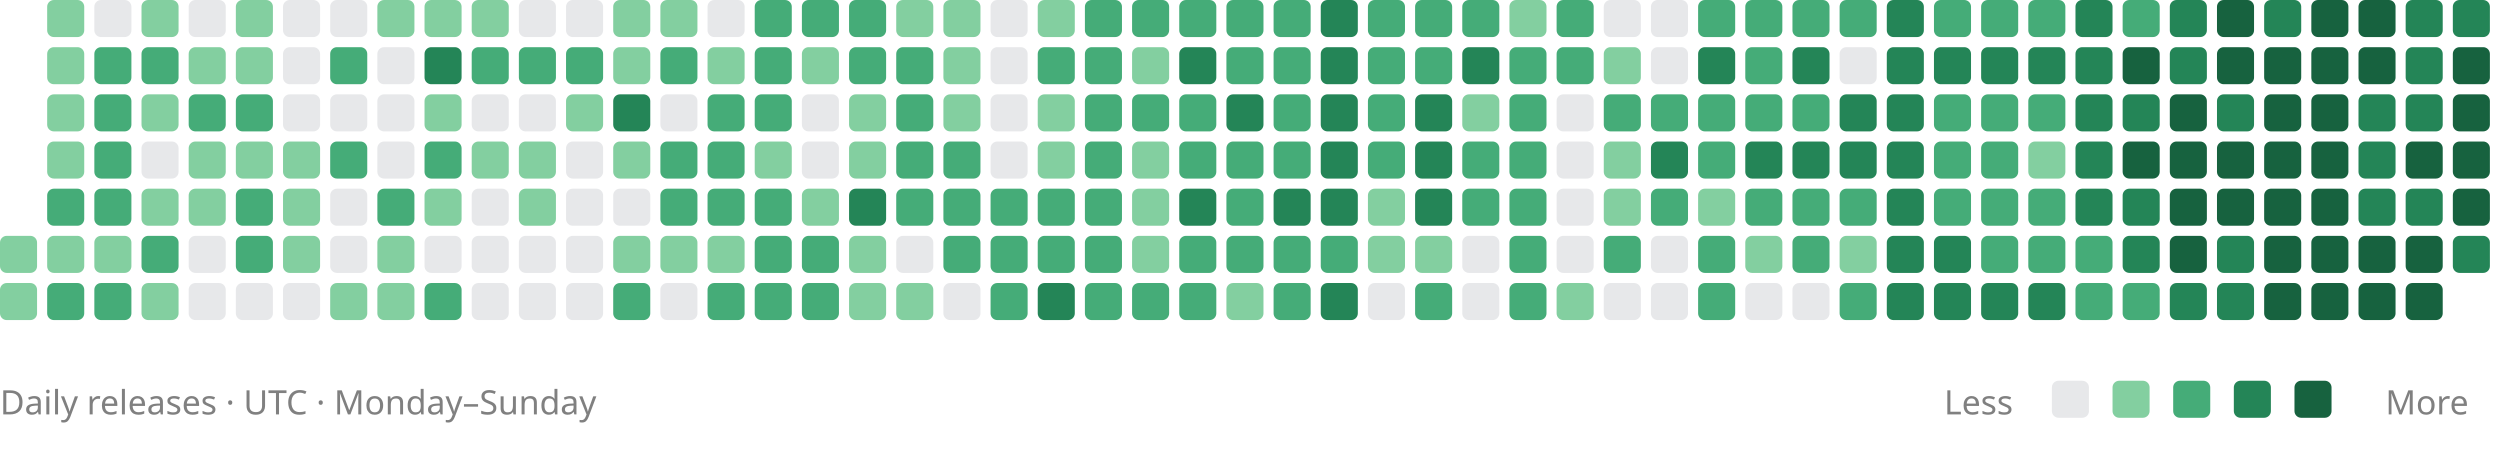
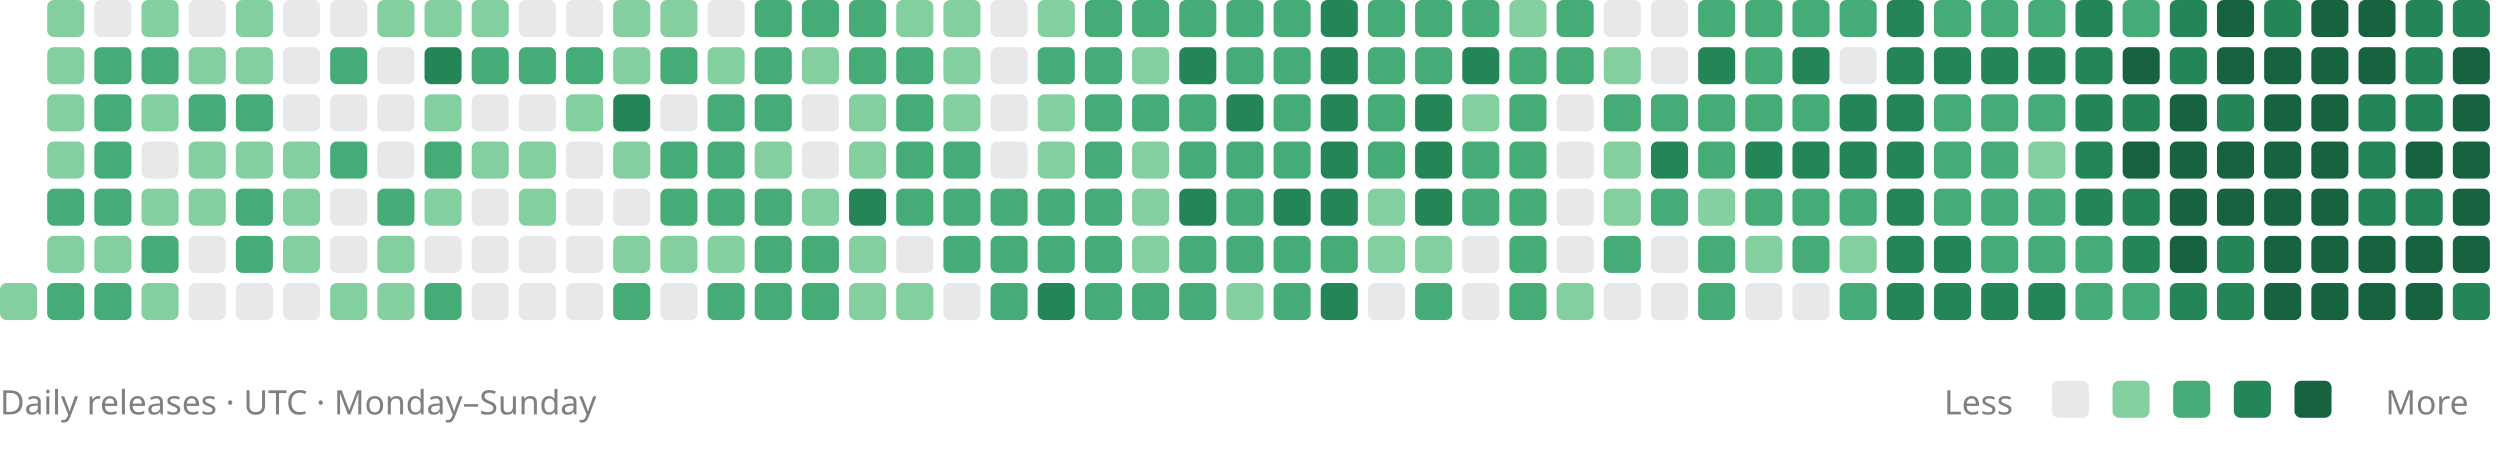
<svg xmlns="http://www.w3.org/2000/svg" viewBox="0 0 742 136" role="img" aria-labelledby="title description">
-   <rect x="0" y="70" width="11" height="11" rx="2" fill="#83cfa0" />
  <rect x="0" y="84" width="11" height="11" rx="2" fill="#83cfa0" />
  <rect x="14" y="0" width="11" height="11" rx="2" fill="#83cfa0" />
  <rect x="14" y="14" width="11" height="11" rx="2" fill="#83cfa0" />
  <rect x="14" y="28" width="11" height="11" rx="2" fill="#83cfa0" />
  <rect x="14" y="42" width="11" height="11" rx="2" fill="#83cfa0" />
  <rect x="14" y="56" width="11" height="11" rx="2" fill="#45ac78" />
  <rect x="14" y="70" width="11" height="11" rx="2" fill="#83cfa0" />
  <rect x="14" y="84" width="11" height="11" rx="2" fill="#45ac78" />
  <rect x="28" y="0" width="11" height="11" rx="2" fill="#88909633" />
  <rect x="28" y="14" width="11" height="11" rx="2" fill="#45ac78" />
  <rect x="28" y="28" width="11" height="11" rx="2" fill="#45ac78" />
  <rect x="28" y="42" width="11" height="11" rx="2" fill="#45ac78" />
  <rect x="28" y="56" width="11" height="11" rx="2" fill="#45ac78" />
  <rect x="28" y="70" width="11" height="11" rx="2" fill="#83cfa0" />
  <rect x="28" y="84" width="11" height="11" rx="2" fill="#45ac78" />
  <rect x="42" y="0" width="11" height="11" rx="2" fill="#83cfa0" />
  <rect x="42" y="14" width="11" height="11" rx="2" fill="#45ac78" />
  <rect x="42" y="28" width="11" height="11" rx="2" fill="#83cfa0" />
  <rect x="42" y="42" width="11" height="11" rx="2" fill="#88909633" />
  <rect x="42" y="56" width="11" height="11" rx="2" fill="#83cfa0" />
  <rect x="42" y="70" width="11" height="11" rx="2" fill="#45ac78" />
  <rect x="42" y="84" width="11" height="11" rx="2" fill="#83cfa0" />
  <rect x="56" y="0" width="11" height="11" rx="2" fill="#88909633" />
  <rect x="56" y="14" width="11" height="11" rx="2" fill="#83cfa0" />
  <rect x="56" y="28" width="11" height="11" rx="2" fill="#45ac78" />
  <rect x="56" y="42" width="11" height="11" rx="2" fill="#83cfa0" />
  <rect x="56" y="56" width="11" height="11" rx="2" fill="#83cfa0" />
  <rect x="56" y="70" width="11" height="11" rx="2" fill="#88909633" />
  <rect x="56" y="84" width="11" height="11" rx="2" fill="#88909633" />
  <rect x="70" y="0" width="11" height="11" rx="2" fill="#83cfa0" />
  <rect x="70" y="14" width="11" height="11" rx="2" fill="#83cfa0" />
  <rect x="70" y="28" width="11" height="11" rx="2" fill="#45ac78" />
  <rect x="70" y="42" width="11" height="11" rx="2" fill="#83cfa0" />
  <rect x="70" y="56" width="11" height="11" rx="2" fill="#45ac78" />
  <rect x="70" y="70" width="11" height="11" rx="2" fill="#45ac78" />
  <rect x="70" y="84" width="11" height="11" rx="2" fill="#88909633" />
  <rect x="84" y="0" width="11" height="11" rx="2" fill="#88909633" />
  <rect x="84" y="14" width="11" height="11" rx="2" fill="#88909633" />
  <rect x="84" y="28" width="11" height="11" rx="2" fill="#88909633" />
  <rect x="84" y="42" width="11" height="11" rx="2" fill="#83cfa0" />
  <rect x="84" y="56" width="11" height="11" rx="2" fill="#83cfa0" />
  <rect x="84" y="70" width="11" height="11" rx="2" fill="#83cfa0" />
  <rect x="84" y="84" width="11" height="11" rx="2" fill="#88909633" />
  <rect x="98" y="0" width="11" height="11" rx="2" fill="#88909633" />
  <rect x="98" y="14" width="11" height="11" rx="2" fill="#45ac78" />
  <rect x="98" y="28" width="11" height="11" rx="2" fill="#88909633" />
  <rect x="98" y="42" width="11" height="11" rx="2" fill="#45ac78" />
  <rect x="98" y="56" width="11" height="11" rx="2" fill="#88909633" />
  <rect x="98" y="70" width="11" height="11" rx="2" fill="#88909633" />
  <rect x="98" y="84" width="11" height="11" rx="2" fill="#83cfa0" />
  <rect x="112" y="0" width="11" height="11" rx="2" fill="#83cfa0" />
  <rect x="112" y="14" width="11" height="11" rx="2" fill="#88909633" />
  <rect x="112" y="28" width="11" height="11" rx="2" fill="#88909633" />
  <rect x="112" y="42" width="11" height="11" rx="2" fill="#88909633" />
  <rect x="112" y="56" width="11" height="11" rx="2" fill="#45ac78" />
  <rect x="112" y="70" width="11" height="11" rx="2" fill="#83cfa0" />
  <rect x="112" y="84" width="11" height="11" rx="2" fill="#83cfa0" />
  <rect x="126" y="0" width="11" height="11" rx="2" fill="#83cfa0" />
  <rect x="126" y="14" width="11" height="11" rx="2" fill="#248557" />
  <rect x="126" y="28" width="11" height="11" rx="2" fill="#83cfa0" />
  <rect x="126" y="42" width="11" height="11" rx="2" fill="#45ac78" />
  <rect x="126" y="56" width="11" height="11" rx="2" fill="#83cfa0" />
  <rect x="126" y="70" width="11" height="11" rx="2" fill="#88909633" />
  <rect x="126" y="84" width="11" height="11" rx="2" fill="#45ac78" />
  <rect x="140" y="0" width="11" height="11" rx="2" fill="#83cfa0" />
  <rect x="140" y="14" width="11" height="11" rx="2" fill="#45ac78" />
  <rect x="140" y="28" width="11" height="11" rx="2" fill="#88909633" />
  <rect x="140" y="42" width="11" height="11" rx="2" fill="#83cfa0" />
  <rect x="140" y="56" width="11" height="11" rx="2" fill="#88909633" />
  <rect x="140" y="70" width="11" height="11" rx="2" fill="#88909633" />
  <rect x="140" y="84" width="11" height="11" rx="2" fill="#88909633" />
  <rect x="154" y="0" width="11" height="11" rx="2" fill="#88909633" />
  <rect x="154" y="14" width="11" height="11" rx="2" fill="#45ac78" />
  <rect x="154" y="28" width="11" height="11" rx="2" fill="#88909633" />
  <rect x="154" y="42" width="11" height="11" rx="2" fill="#83cfa0" />
  <rect x="154" y="56" width="11" height="11" rx="2" fill="#83cfa0" />
  <rect x="154" y="70" width="11" height="11" rx="2" fill="#88909633" />
  <rect x="154" y="84" width="11" height="11" rx="2" fill="#88909633" />
  <rect x="168" y="0" width="11" height="11" rx="2" fill="#88909633" />
  <rect x="168" y="14" width="11" height="11" rx="2" fill="#45ac78" />
  <rect x="168" y="28" width="11" height="11" rx="2" fill="#83cfa0" />
  <rect x="168" y="42" width="11" height="11" rx="2" fill="#88909633" />
  <rect x="168" y="56" width="11" height="11" rx="2" fill="#88909633" />
  <rect x="168" y="70" width="11" height="11" rx="2" fill="#88909633" />
  <rect x="168" y="84" width="11" height="11" rx="2" fill="#88909633" />
  <rect x="182" y="0" width="11" height="11" rx="2" fill="#83cfa0" />
  <rect x="182" y="14" width="11" height="11" rx="2" fill="#83cfa0" />
  <rect x="182" y="28" width="11" height="11" rx="2" fill="#248557" />
  <rect x="182" y="42" width="11" height="11" rx="2" fill="#83cfa0" />
  <rect x="182" y="56" width="11" height="11" rx="2" fill="#88909633" />
  <rect x="182" y="70" width="11" height="11" rx="2" fill="#83cfa0" />
  <rect x="182" y="84" width="11" height="11" rx="2" fill="#45ac78" />
  <rect x="196" y="0" width="11" height="11" rx="2" fill="#83cfa0" />
  <rect x="196" y="14" width="11" height="11" rx="2" fill="#45ac78" />
  <rect x="196" y="28" width="11" height="11" rx="2" fill="#88909633" />
  <rect x="196" y="42" width="11" height="11" rx="2" fill="#45ac78" />
  <rect x="196" y="56" width="11" height="11" rx="2" fill="#45ac78" />
  <rect x="196" y="70" width="11" height="11" rx="2" fill="#83cfa0" />
  <rect x="196" y="84" width="11" height="11" rx="2" fill="#88909633" />
  <rect x="210" y="0" width="11" height="11" rx="2" fill="#88909633" />
  <rect x="210" y="14" width="11" height="11" rx="2" fill="#83cfa0" />
  <rect x="210" y="28" width="11" height="11" rx="2" fill="#45ac78" />
  <rect x="210" y="42" width="11" height="11" rx="2" fill="#45ac78" />
  <rect x="210" y="56" width="11" height="11" rx="2" fill="#45ac78" />
  <rect x="210" y="70" width="11" height="11" rx="2" fill="#83cfa0" />
  <rect x="210" y="84" width="11" height="11" rx="2" fill="#45ac78" />
  <rect x="224" y="0" width="11" height="11" rx="2" fill="#45ac78" />
  <rect x="224" y="14" width="11" height="11" rx="2" fill="#45ac78" />
  <rect x="224" y="28" width="11" height="11" rx="2" fill="#45ac78" />
  <rect x="224" y="42" width="11" height="11" rx="2" fill="#83cfa0" />
  <rect x="224" y="56" width="11" height="11" rx="2" fill="#45ac78" />
  <rect x="224" y="70" width="11" height="11" rx="2" fill="#45ac78" />
  <rect x="224" y="84" width="11" height="11" rx="2" fill="#45ac78" />
  <rect x="238" y="0" width="11" height="11" rx="2" fill="#45ac78" />
  <rect x="238" y="14" width="11" height="11" rx="2" fill="#83cfa0" />
  <rect x="238" y="28" width="11" height="11" rx="2" fill="#88909633" />
  <rect x="238" y="42" width="11" height="11" rx="2" fill="#88909633" />
  <rect x="238" y="56" width="11" height="11" rx="2" fill="#83cfa0" />
  <rect x="238" y="70" width="11" height="11" rx="2" fill="#45ac78" />
  <rect x="238" y="84" width="11" height="11" rx="2" fill="#45ac78" />
  <rect x="252" y="0" width="11" height="11" rx="2" fill="#45ac78" />
  <rect x="252" y="14" width="11" height="11" rx="2" fill="#45ac78" />
  <rect x="252" y="28" width="11" height="11" rx="2" fill="#83cfa0" />
  <rect x="252" y="42" width="11" height="11" rx="2" fill="#83cfa0" />
  <rect x="252" y="56" width="11" height="11" rx="2" fill="#248557" />
  <rect x="252" y="70" width="11" height="11" rx="2" fill="#83cfa0" />
  <rect x="252" y="84" width="11" height="11" rx="2" fill="#83cfa0" />
  <rect x="266" y="0" width="11" height="11" rx="2" fill="#83cfa0" />
  <rect x="266" y="14" width="11" height="11" rx="2" fill="#45ac78" />
  <rect x="266" y="28" width="11" height="11" rx="2" fill="#45ac78" />
  <rect x="266" y="42" width="11" height="11" rx="2" fill="#45ac78" />
  <rect x="266" y="56" width="11" height="11" rx="2" fill="#45ac78" />
  <rect x="266" y="70" width="11" height="11" rx="2" fill="#88909633" />
  <rect x="266" y="84" width="11" height="11" rx="2" fill="#83cfa0" />
  <rect x="280" y="0" width="11" height="11" rx="2" fill="#83cfa0" />
  <rect x="280" y="14" width="11" height="11" rx="2" fill="#83cfa0" />
  <rect x="280" y="28" width="11" height="11" rx="2" fill="#83cfa0" />
  <rect x="280" y="42" width="11" height="11" rx="2" fill="#45ac78" />
  <rect x="280" y="56" width="11" height="11" rx="2" fill="#45ac78" />
  <rect x="280" y="70" width="11" height="11" rx="2" fill="#45ac78" />
  <rect x="280" y="84" width="11" height="11" rx="2" fill="#88909633" />
  <rect x="294" y="0" width="11" height="11" rx="2" fill="#88909633" />
  <rect x="294" y="14" width="11" height="11" rx="2" fill="#88909633" />
  <rect x="294" y="28" width="11" height="11" rx="2" fill="#88909633" />
  <rect x="294" y="42" width="11" height="11" rx="2" fill="#88909633" />
  <rect x="294" y="56" width="11" height="11" rx="2" fill="#45ac78" />
  <rect x="294" y="70" width="11" height="11" rx="2" fill="#45ac78" />
  <rect x="294" y="84" width="11" height="11" rx="2" fill="#45ac78" />
  <rect x="308" y="0" width="11" height="11" rx="2" fill="#83cfa0" />
  <rect x="308" y="14" width="11" height="11" rx="2" fill="#45ac78" />
  <rect x="308" y="28" width="11" height="11" rx="2" fill="#83cfa0" />
  <rect x="308" y="42" width="11" height="11" rx="2" fill="#83cfa0" />
  <rect x="308" y="56" width="11" height="11" rx="2" fill="#45ac78" />
  <rect x="308" y="70" width="11" height="11" rx="2" fill="#45ac78" />
  <rect x="308" y="84" width="11" height="11" rx="2" fill="#248557" />
  <rect x="322" y="0" width="11" height="11" rx="2" fill="#45ac78" />
  <rect x="322" y="14" width="11" height="11" rx="2" fill="#45ac78" />
  <rect x="322" y="28" width="11" height="11" rx="2" fill="#45ac78" />
  <rect x="322" y="42" width="11" height="11" rx="2" fill="#45ac78" />
  <rect x="322" y="56" width="11" height="11" rx="2" fill="#45ac78" />
  <rect x="322" y="70" width="11" height="11" rx="2" fill="#45ac78" />
  <rect x="322" y="84" width="11" height="11" rx="2" fill="#45ac78" />
  <rect x="336" y="0" width="11" height="11" rx="2" fill="#45ac78" />
  <rect x="336" y="14" width="11" height="11" rx="2" fill="#83cfa0" />
  <rect x="336" y="28" width="11" height="11" rx="2" fill="#45ac78" />
  <rect x="336" y="42" width="11" height="11" rx="2" fill="#83cfa0" />
  <rect x="336" y="56" width="11" height="11" rx="2" fill="#83cfa0" />
  <rect x="336" y="70" width="11" height="11" rx="2" fill="#83cfa0" />
  <rect x="336" y="84" width="11" height="11" rx="2" fill="#45ac78" />
  <rect x="350" y="0" width="11" height="11" rx="2" fill="#45ac78" />
  <rect x="350" y="14" width="11" height="11" rx="2" fill="#248557" />
  <rect x="350" y="28" width="11" height="11" rx="2" fill="#45ac78" />
  <rect x="350" y="42" width="11" height="11" rx="2" fill="#45ac78" />
  <rect x="350" y="56" width="11" height="11" rx="2" fill="#248557" />
  <rect x="350" y="70" width="11" height="11" rx="2" fill="#45ac78" />
  <rect x="350" y="84" width="11" height="11" rx="2" fill="#45ac78" />
  <rect x="364" y="0" width="11" height="11" rx="2" fill="#45ac78" />
  <rect x="364" y="14" width="11" height="11" rx="2" fill="#45ac78" />
  <rect x="364" y="28" width="11" height="11" rx="2" fill="#248557" />
  <rect x="364" y="42" width="11" height="11" rx="2" fill="#45ac78" />
  <rect x="364" y="56" width="11" height="11" rx="2" fill="#45ac78" />
  <rect x="364" y="70" width="11" height="11" rx="2" fill="#45ac78" />
  <rect x="364" y="84" width="11" height="11" rx="2" fill="#83cfa0" />
  <rect x="378" y="0" width="11" height="11" rx="2" fill="#45ac78" />
  <rect x="378" y="14" width="11" height="11" rx="2" fill="#45ac78" />
  <rect x="378" y="28" width="11" height="11" rx="2" fill="#45ac78" />
  <rect x="378" y="42" width="11" height="11" rx="2" fill="#45ac78" />
  <rect x="378" y="56" width="11" height="11" rx="2" fill="#248557" />
  <rect x="378" y="70" width="11" height="11" rx="2" fill="#45ac78" />
  <rect x="378" y="84" width="11" height="11" rx="2" fill="#45ac78" />
  <rect x="392" y="0" width="11" height="11" rx="2" fill="#248557" />
  <rect x="392" y="14" width="11" height="11" rx="2" fill="#248557" />
  <rect x="392" y="28" width="11" height="11" rx="2" fill="#248557" />
  <rect x="392" y="42" width="11" height="11" rx="2" fill="#248557" />
  <rect x="392" y="56" width="11" height="11" rx="2" fill="#248557" />
  <rect x="392" y="70" width="11" height="11" rx="2" fill="#45ac78" />
  <rect x="392" y="84" width="11" height="11" rx="2" fill="#248557" />
  <rect x="406" y="0" width="11" height="11" rx="2" fill="#45ac78" />
  <rect x="406" y="14" width="11" height="11" rx="2" fill="#45ac78" />
  <rect x="406" y="28" width="11" height="11" rx="2" fill="#45ac78" />
  <rect x="406" y="42" width="11" height="11" rx="2" fill="#45ac78" />
  <rect x="406" y="56" width="11" height="11" rx="2" fill="#83cfa0" />
  <rect x="406" y="70" width="11" height="11" rx="2" fill="#83cfa0" />
  <rect x="406" y="84" width="11" height="11" rx="2" fill="#88909633" />
  <rect x="420" y="0" width="11" height="11" rx="2" fill="#45ac78" />
  <rect x="420" y="14" width="11" height="11" rx="2" fill="#45ac78" />
  <rect x="420" y="28" width="11" height="11" rx="2" fill="#248557" />
  <rect x="420" y="42" width="11" height="11" rx="2" fill="#248557" />
  <rect x="420" y="56" width="11" height="11" rx="2" fill="#248557" />
  <rect x="420" y="70" width="11" height="11" rx="2" fill="#83cfa0" />
  <rect x="420" y="84" width="11" height="11" rx="2" fill="#45ac78" />
  <rect x="434" y="0" width="11" height="11" rx="2" fill="#45ac78" />
  <rect x="434" y="14" width="11" height="11" rx="2" fill="#248557" />
  <rect x="434" y="28" width="11" height="11" rx="2" fill="#83cfa0" />
  <rect x="434" y="42" width="11" height="11" rx="2" fill="#45ac78" />
  <rect x="434" y="56" width="11" height="11" rx="2" fill="#45ac78" />
  <rect x="434" y="70" width="11" height="11" rx="2" fill="#88909633" />
  <rect x="434" y="84" width="11" height="11" rx="2" fill="#88909633" />
  <rect x="448" y="0" width="11" height="11" rx="2" fill="#83cfa0" />
  <rect x="448" y="14" width="11" height="11" rx="2" fill="#45ac78" />
  <rect x="448" y="28" width="11" height="11" rx="2" fill="#45ac78" />
  <rect x="448" y="42" width="11" height="11" rx="2" fill="#45ac78" />
  <rect x="448" y="56" width="11" height="11" rx="2" fill="#45ac78" />
  <rect x="448" y="70" width="11" height="11" rx="2" fill="#45ac78" />
  <rect x="448" y="84" width="11" height="11" rx="2" fill="#45ac78" />
  <rect x="462" y="0" width="11" height="11" rx="2" fill="#45ac78" />
  <rect x="462" y="14" width="11" height="11" rx="2" fill="#45ac78" />
  <rect x="462" y="28" width="11" height="11" rx="2" fill="#88909633" />
  <rect x="462" y="42" width="11" height="11" rx="2" fill="#88909633" />
  <rect x="462" y="56" width="11" height="11" rx="2" fill="#88909633" />
  <rect x="462" y="70" width="11" height="11" rx="2" fill="#88909633" />
  <rect x="462" y="84" width="11" height="11" rx="2" fill="#83cfa0" />
  <rect x="476" y="0" width="11" height="11" rx="2" fill="#88909633" />
  <rect x="476" y="14" width="11" height="11" rx="2" fill="#83cfa0" />
  <rect x="476" y="28" width="11" height="11" rx="2" fill="#45ac78" />
  <rect x="476" y="42" width="11" height="11" rx="2" fill="#83cfa0" />
  <rect x="476" y="56" width="11" height="11" rx="2" fill="#83cfa0" />
  <rect x="476" y="70" width="11" height="11" rx="2" fill="#45ac78" />
  <rect x="476" y="84" width="11" height="11" rx="2" fill="#88909633" />
  <rect x="490" y="0" width="11" height="11" rx="2" fill="#88909633" />
  <rect x="490" y="14" width="11" height="11" rx="2" fill="#88909633" />
  <rect x="490" y="28" width="11" height="11" rx="2" fill="#45ac78" />
  <rect x="490" y="42" width="11" height="11" rx="2" fill="#248557" />
  <rect x="490" y="56" width="11" height="11" rx="2" fill="#45ac78" />
  <rect x="490" y="70" width="11" height="11" rx="2" fill="#88909633" />
  <rect x="490" y="84" width="11" height="11" rx="2" fill="#88909633" />
  <rect x="504" y="0" width="11" height="11" rx="2" fill="#45ac78" />
  <rect x="504" y="14" width="11" height="11" rx="2" fill="#248557" />
  <rect x="504" y="28" width="11" height="11" rx="2" fill="#45ac78" />
  <rect x="504" y="42" width="11" height="11" rx="2" fill="#45ac78" />
  <rect x="504" y="56" width="11" height="11" rx="2" fill="#83cfa0" />
  <rect x="504" y="70" width="11" height="11" rx="2" fill="#45ac78" />
  <rect x="504" y="84" width="11" height="11" rx="2" fill="#45ac78" />
  <rect x="518" y="0" width="11" height="11" rx="2" fill="#45ac78" />
  <rect x="518" y="14" width="11" height="11" rx="2" fill="#45ac78" />
  <rect x="518" y="28" width="11" height="11" rx="2" fill="#45ac78" />
  <rect x="518" y="42" width="11" height="11" rx="2" fill="#248557" />
  <rect x="518" y="56" width="11" height="11" rx="2" fill="#45ac78" />
  <rect x="518" y="70" width="11" height="11" rx="2" fill="#83cfa0" />
  <rect x="518" y="84" width="11" height="11" rx="2" fill="#88909633" />
  <rect x="532" y="0" width="11" height="11" rx="2" fill="#45ac78" />
  <rect x="532" y="14" width="11" height="11" rx="2" fill="#248557" />
  <rect x="532" y="28" width="11" height="11" rx="2" fill="#45ac78" />
  <rect x="532" y="42" width="11" height="11" rx="2" fill="#248557" />
  <rect x="532" y="56" width="11" height="11" rx="2" fill="#45ac78" />
  <rect x="532" y="70" width="11" height="11" rx="2" fill="#45ac78" />
  <rect x="532" y="84" width="11" height="11" rx="2" fill="#88909633" />
  <rect x="546" y="0" width="11" height="11" rx="2" fill="#45ac78" />
  <rect x="546" y="14" width="11" height="11" rx="2" fill="#88909633" />
  <rect x="546" y="28" width="11" height="11" rx="2" fill="#248557" />
  <rect x="546" y="42" width="11" height="11" rx="2" fill="#248557" />
  <rect x="546" y="56" width="11" height="11" rx="2" fill="#45ac78" />
  <rect x="546" y="70" width="11" height="11" rx="2" fill="#83cfa0" />
  <rect x="546" y="84" width="11" height="11" rx="2" fill="#45ac78" />
  <rect x="560" y="0" width="11" height="11" rx="2" fill="#248557" />
  <rect x="560" y="14" width="11" height="11" rx="2" fill="#248557" />
  <rect x="560" y="28" width="11" height="11" rx="2" fill="#248557" />
  <rect x="560" y="42" width="11" height="11" rx="2" fill="#248557" />
  <rect x="560" y="56" width="11" height="11" rx="2" fill="#248557" />
  <rect x="560" y="70" width="11" height="11" rx="2" fill="#248557" />
  <rect x="560" y="84" width="11" height="11" rx="2" fill="#248557" />
  <rect x="574" y="0" width="11" height="11" rx="2" fill="#45ac78" />
  <rect x="574" y="14" width="11" height="11" rx="2" fill="#248557" />
  <rect x="574" y="28" width="11" height="11" rx="2" fill="#45ac78" />
  <rect x="574" y="42" width="11" height="11" rx="2" fill="#45ac78" />
  <rect x="574" y="56" width="11" height="11" rx="2" fill="#45ac78" />
  <rect x="574" y="70" width="11" height="11" rx="2" fill="#248557" />
  <rect x="574" y="84" width="11" height="11" rx="2" fill="#248557" />
  <rect x="588" y="0" width="11" height="11" rx="2" fill="#45ac78" />
  <rect x="588" y="14" width="11" height="11" rx="2" fill="#248557" />
  <rect x="588" y="28" width="11" height="11" rx="2" fill="#45ac78" />
  <rect x="588" y="42" width="11" height="11" rx="2" fill="#45ac78" />
  <rect x="588" y="56" width="11" height="11" rx="2" fill="#45ac78" />
  <rect x="588" y="70" width="11" height="11" rx="2" fill="#45ac78" />
  <rect x="588" y="84" width="11" height="11" rx="2" fill="#248557" />
  <rect x="602" y="0" width="11" height="11" rx="2" fill="#45ac78" />
  <rect x="602" y="14" width="11" height="11" rx="2" fill="#248557" />
  <rect x="602" y="28" width="11" height="11" rx="2" fill="#45ac78" />
  <rect x="602" y="42" width="11" height="11" rx="2" fill="#83cfa0" />
  <rect x="602" y="56" width="11" height="11" rx="2" fill="#45ac78" />
  <rect x="602" y="70" width="11" height="11" rx="2" fill="#45ac78" />
  <rect x="602" y="84" width="11" height="11" rx="2" fill="#248557" />
  <rect x="616" y="0" width="11" height="11" rx="2" fill="#248557" />
  <rect x="616" y="14" width="11" height="11" rx="2" fill="#248557" />
  <rect x="616" y="28" width="11" height="11" rx="2" fill="#248557" />
  <rect x="616" y="42" width="11" height="11" rx="2" fill="#248557" />
  <rect x="616" y="56" width="11" height="11" rx="2" fill="#248557" />
  <rect x="616" y="70" width="11" height="11" rx="2" fill="#45ac78" />
  <rect x="616" y="84" width="11" height="11" rx="2" fill="#45ac78" />
  <rect x="630" y="0" width="11" height="11" rx="2" fill="#45ac78" />
  <rect x="630" y="14" width="11" height="11" rx="2" fill="#17623f" />
  <rect x="630" y="28" width="11" height="11" rx="2" fill="#248557" />
  <rect x="630" y="42" width="11" height="11" rx="2" fill="#17623f" />
  <rect x="630" y="56" width="11" height="11" rx="2" fill="#248557" />
  <rect x="630" y="70" width="11" height="11" rx="2" fill="#248557" />
  <rect x="630" y="84" width="11" height="11" rx="2" fill="#45ac78" />
  <rect x="644" y="0" width="11" height="11" rx="2" fill="#248557" />
  <rect x="644" y="14" width="11" height="11" rx="2" fill="#248557" />
  <rect x="644" y="28" width="11" height="11" rx="2" fill="#17623f" />
  <rect x="644" y="42" width="11" height="11" rx="2" fill="#17623f" />
  <rect x="644" y="56" width="11" height="11" rx="2" fill="#17623f" />
  <rect x="644" y="70" width="11" height="11" rx="2" fill="#17623f" />
  <rect x="644" y="84" width="11" height="11" rx="2" fill="#248557" />
  <rect x="658" y="0" width="11" height="11" rx="2" fill="#17623f" />
  <rect x="658" y="14" width="11" height="11" rx="2" fill="#17623f" />
  <rect x="658" y="28" width="11" height="11" rx="2" fill="#248557" />
  <rect x="658" y="42" width="11" height="11" rx="2" fill="#17623f" />
  <rect x="658" y="56" width="11" height="11" rx="2" fill="#17623f" />
  <rect x="658" y="70" width="11" height="11" rx="2" fill="#248557" />
  <rect x="658" y="84" width="11" height="11" rx="2" fill="#248557" />
  <rect x="672" y="0" width="11" height="11" rx="2" fill="#248557" />
  <rect x="672" y="14" width="11" height="11" rx="2" fill="#17623f" />
  <rect x="672" y="28" width="11" height="11" rx="2" fill="#17623f" />
  <rect x="672" y="42" width="11" height="11" rx="2" fill="#17623f" />
  <rect x="672" y="56" width="11" height="11" rx="2" fill="#17623f" />
  <rect x="672" y="70" width="11" height="11" rx="2" fill="#17623f" />
  <rect x="672" y="84" width="11" height="11" rx="2" fill="#17623f" />
  <rect x="686" y="0" width="11" height="11" rx="2" fill="#17623f" />
  <rect x="686" y="14" width="11" height="11" rx="2" fill="#17623f" />
  <rect x="686" y="28" width="11" height="11" rx="2" fill="#17623f" />
  <rect x="686" y="42" width="11" height="11" rx="2" fill="#17623f" />
  <rect x="686" y="56" width="11" height="11" rx="2" fill="#17623f" />
  <rect x="686" y="70" width="11" height="11" rx="2" fill="#17623f" />
  <rect x="686" y="84" width="11" height="11" rx="2" fill="#17623f" />
  <rect x="700" y="0" width="11" height="11" rx="2" fill="#17623f" />
  <rect x="700" y="14" width="11" height="11" rx="2" fill="#17623f" />
  <rect x="700" y="28" width="11" height="11" rx="2" fill="#248557" />
  <rect x="700" y="42" width="11" height="11" rx="2" fill="#248557" />
  <rect x="700" y="56" width="11" height="11" rx="2" fill="#248557" />
  <rect x="700" y="70" width="11" height="11" rx="2" fill="#17623f" />
  <rect x="700" y="84" width="11" height="11" rx="2" fill="#17623f" />
  <rect x="714" y="0" width="11" height="11" rx="2" fill="#248557" />
  <rect x="714" y="14" width="11" height="11" rx="2" fill="#248557" />
  <rect x="714" y="28" width="11" height="11" rx="2" fill="#248557" />
  <rect x="714" y="42" width="11" height="11" rx="2" fill="#17623f" />
  <rect x="714" y="56" width="11" height="11" rx="2" fill="#248557" />
  <rect x="714" y="70" width="11" height="11" rx="2" fill="#17623f" />
  <rect x="714" y="84" width="11" height="11" rx="2" fill="#17623f" />
  <rect x="728" y="0" width="11" height="11" rx="2" fill="#248557" />
  <rect x="728" y="14" width="11" height="11" rx="2" fill="#17623f" />
  <rect x="728" y="28" width="11" height="11" rx="2" fill="#17623f" />
  <rect x="728" y="42" width="11" height="11" rx="2" fill="#17623f" />
  <rect x="728" y="56" width="11" height="11" rx="2" fill="#17623f" />
-   <rect x="728" y="70" width="11" height="11" rx="2" fill="#248557" />
+   <rect x="728" y="70" width="11" height="11" rx="2" fill="#17623f" />
+   <rect x="728" y="84" width="11" height="11" rx="2" fill="#248557" />
  <g font-family="system-ui, sans-serif" font-size="10" fill="#808080">
    <text x="0" y="123">Daily releases · UTC · Monday–Sunday</text>
    <text x="577" y="123">Less</text>
    <text x="708" y="123">More</text>
  </g>
  <rect x="609" y="113" width="11" height="11" rx="2" fill="#88909633" />
  <rect x="627" y="113" width="11" height="11" rx="2" fill="#83cfa0" />
  <rect x="645" y="113" width="11" height="11" rx="2" fill="#45ac78" />
  <rect x="663" y="113" width="11" height="11" rx="2" fill="#248557" />
  <rect x="681" y="113" width="11" height="11" rx="2" fill="#17623f" />
</svg>
